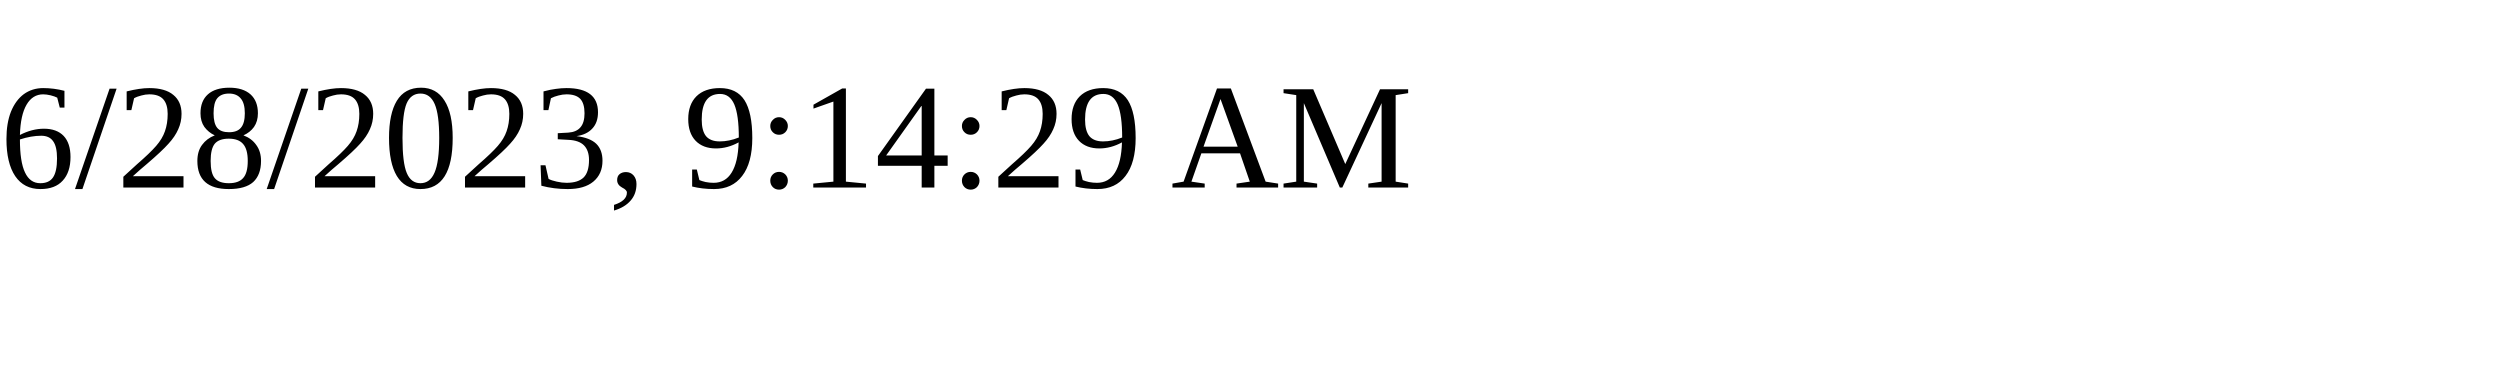
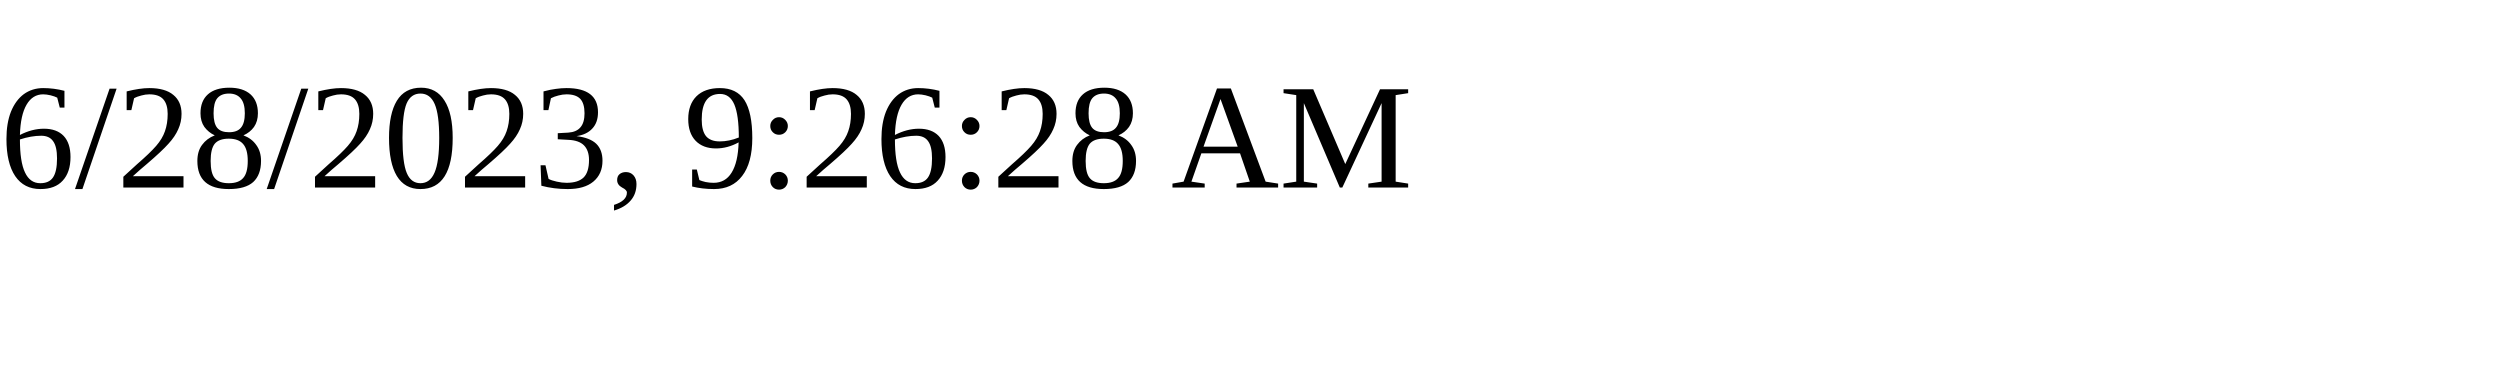
<svg xmlns="http://www.w3.org/2000/svg" height="30" width="200">
-   <text x="0" y="15">6/28/2023, 9:14:29 AM</text>
+   <text x="0" y="15">6/28/2023, 9:26:28 AM</text>
</svg>
